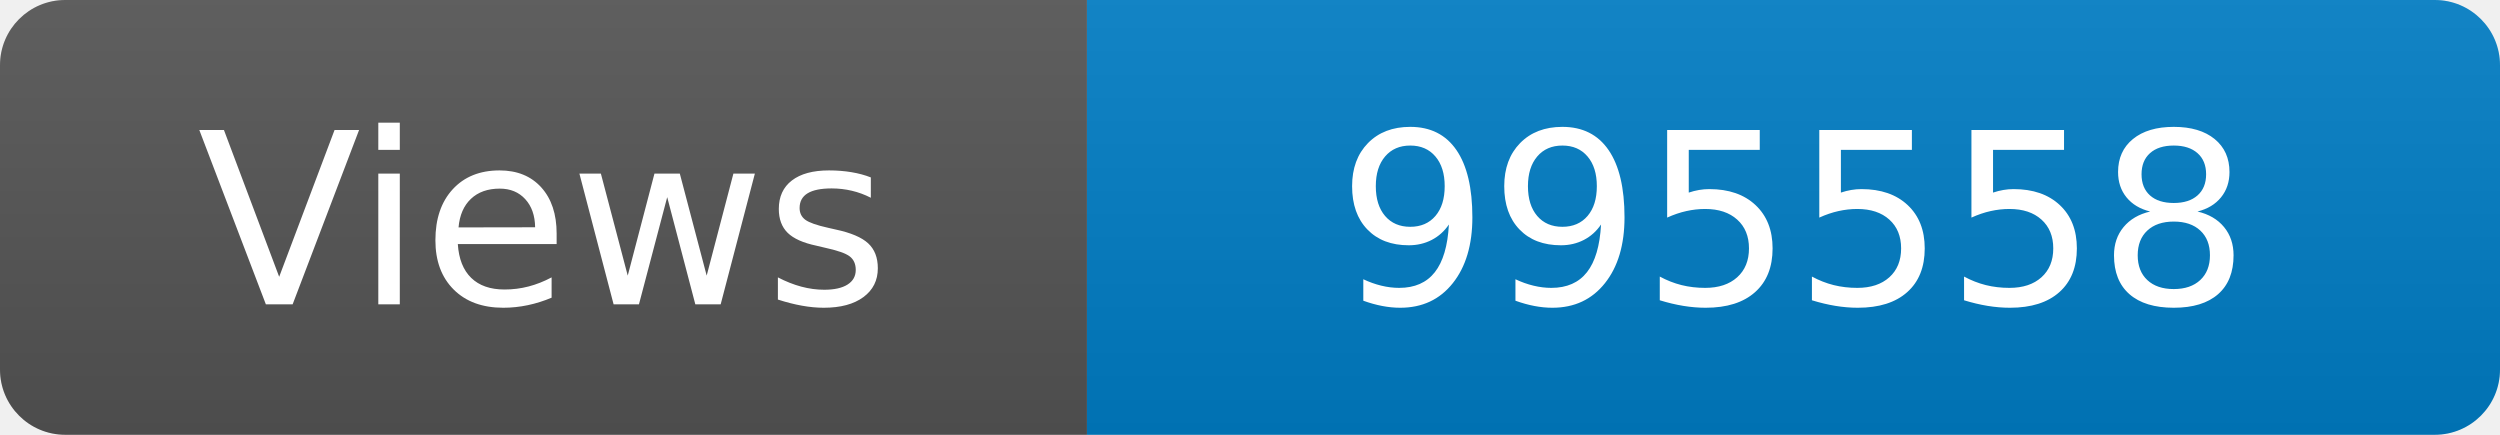
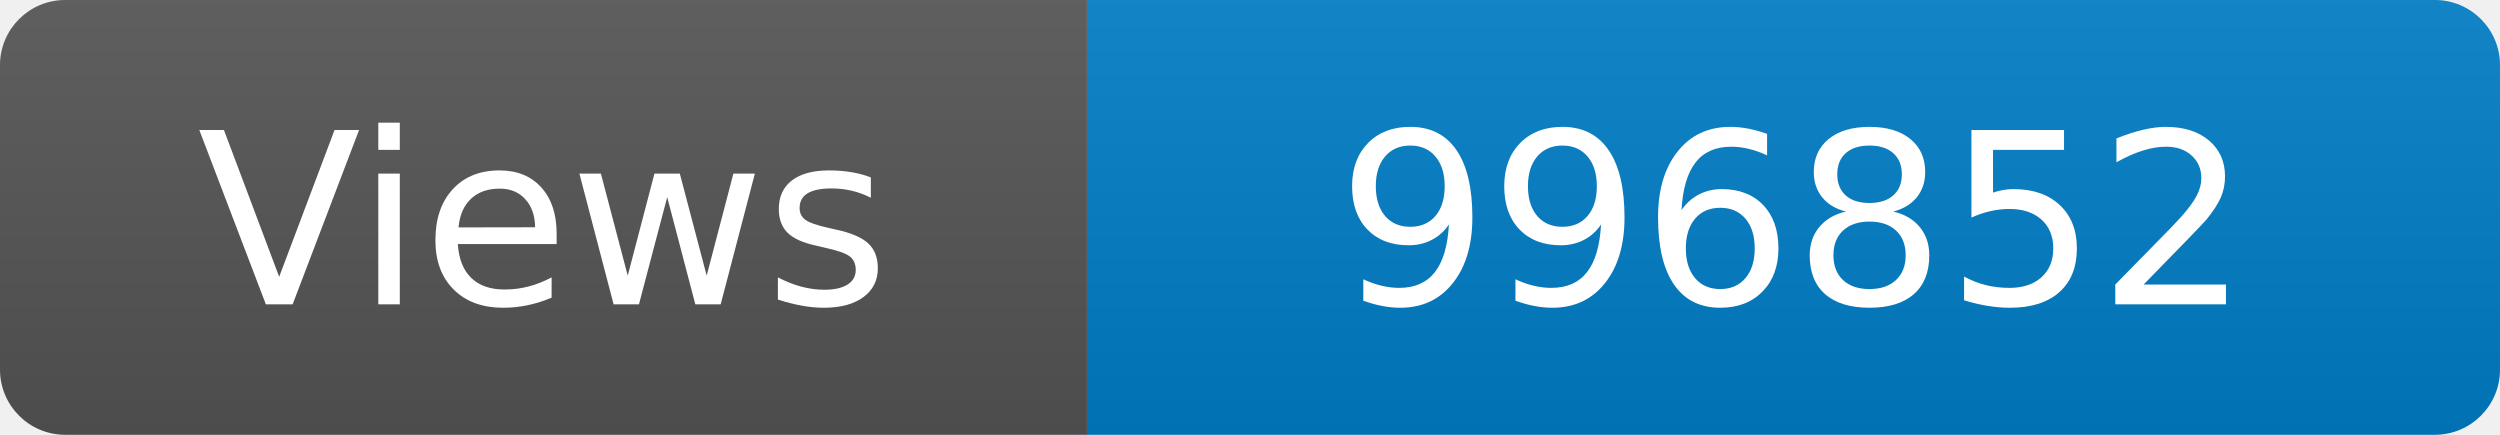
<svg xmlns="http://www.w3.org/2000/svg" width="115" height="20" role="img" aria-label="Maintained?: yes">
  <linearGradient id="s" x2="0" y2="100%">
    <stop offset="0" stop-color="#bbb" stop-opacity=".1" />
    <stop offset="1" stop-opacity=".1" />
  </linearGradient>
  <clipPath id="r">
    <rect width="115" height="20" rx="3" fill="#fff" />
  </clipPath>
  <g clip-path="url(#r)">
    <rect width="50" height="20" fill="#555" />
    <rect x="50" width="160" height="20" fill="#007ec6" />
    <rect width="115" height="20" fill="url(#s)" />
  </g>
  <g fill="#fff" text-anchor="middle" font-family="Verdana,Geneva,DejaVu Sans,sans-serif" font-size="110">
    <text x="250" y="140" transform="scale(.1)" fill="#fff">Views</text>
-     <text x="825" y="140" transform="scale(.1)" fill="#fff">995558</text>
+     <text x="825" y="140" transform="scale(.1)" fill="#fff">996852</text>
  </g>
</svg>
